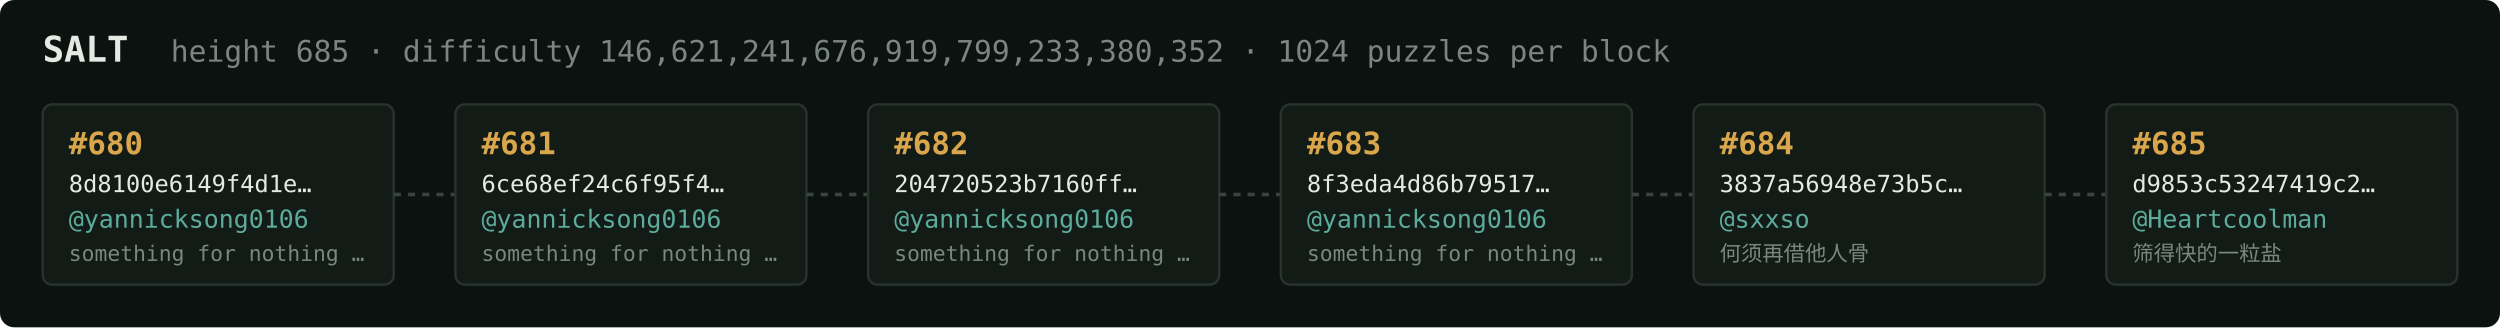
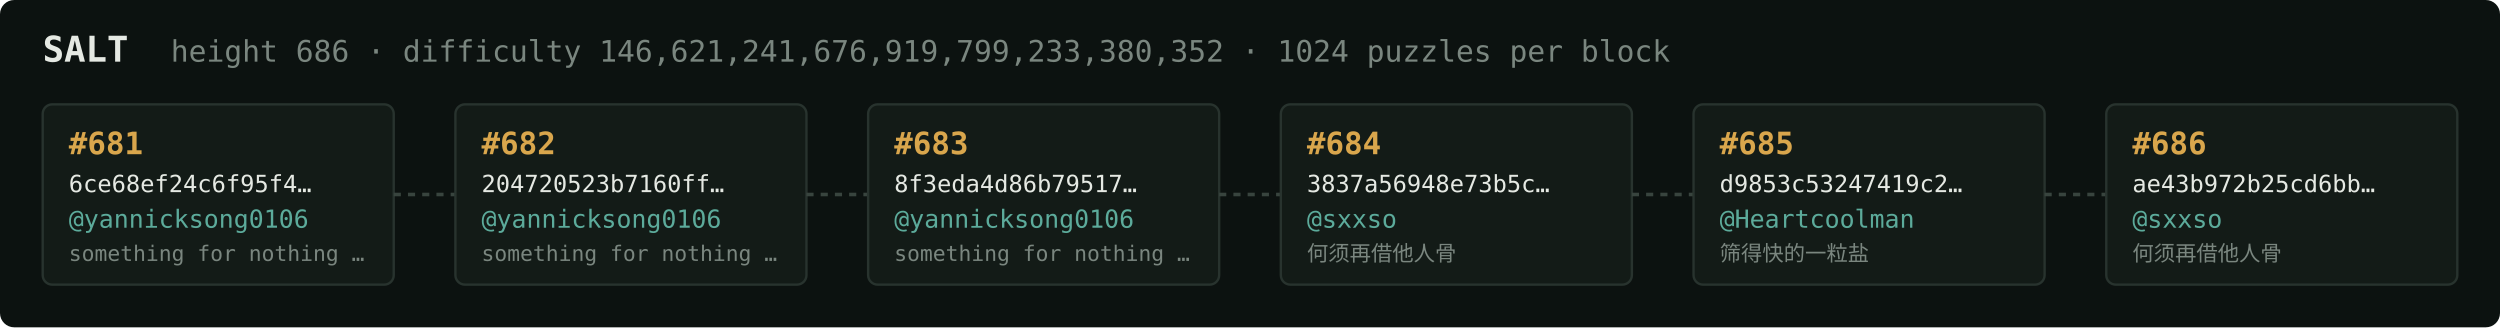
<svg xmlns="http://www.w3.org/2000/svg" width="1054" height="138" viewBox="0 0 1054 138" font-family="ui-monospace,SFMono-Regular,Menlo,monospace">
  <rect fill="#0c1210" width="1054" height="138" rx="6" />
  <text x="18" y="26" fill="#e5e9e3" font-size="15" font-weight="700">SALT</text>
-   <text x="72" y="26" fill="#7a867f" font-size="12.5">height 685 · difficulty 146,621,241,676,919,799,233,380,352 · 1024 puzzles per block</text>
+   <text x="72" y="26" fill="#7a867f" font-size="12.5">height 686 · difficulty 146,621,241,676,919,799,233,380,352 · 1024 puzzles per block</text>
  <rect x="18" y="44" width="148" height="76" rx="4" fill="#131b17" stroke="#28332e" stroke-width="1" />
-   <text x="29" y="65" fill="#d9a64c" font-size="13" font-weight="700">#680</text>
-   <text x="29" y="81" fill="#e5e9e3" font-size="10">8d8100e6149f4d1e…</text>
+   <text x="29" y="65" fill="#d9a64c" font-size="13" font-weight="700">#681</text>
+   <text x="29" y="81" fill="#e5e9e3" font-size="10">6ce68ef24c6f95f4…</text>
  <text x="29" y="96" fill="#5cab9b" font-size="10.5">@yannicksong0106</text>
  <text x="29" y="110" fill="#7a867f" font-size="9">something for nothing …</text>
  <line x1="166" y1="82.0" x2="192" y2="82.0" stroke="#38443e" stroke-width="1.5" stroke-dasharray="3 3" />
  <rect x="192" y="44" width="148" height="76" rx="4" fill="#131b17" stroke="#28332e" stroke-width="1" />
-   <text x="203" y="65" fill="#d9a64c" font-size="13" font-weight="700">#681</text>
-   <text x="203" y="81" fill="#e5e9e3" font-size="10">6ce68ef24c6f95f4…</text>
+   <text x="203" y="65" fill="#d9a64c" font-size="13" font-weight="700">#682</text>
+   <text x="203" y="81" fill="#e5e9e3" font-size="10">204720523b7160ff…</text>
  <text x="203" y="96" fill="#5cab9b" font-size="10.5">@yannicksong0106</text>
  <text x="203" y="110" fill="#7a867f" font-size="9">something for nothing …</text>
  <line x1="340" y1="82.0" x2="366" y2="82.0" stroke="#38443e" stroke-width="1.5" stroke-dasharray="3 3" />
  <rect x="366" y="44" width="148" height="76" rx="4" fill="#131b17" stroke="#28332e" stroke-width="1" />
-   <text x="377" y="65" fill="#d9a64c" font-size="13" font-weight="700">#682</text>
-   <text x="377" y="81" fill="#e5e9e3" font-size="10">204720523b7160ff…</text>
+   <text x="377" y="65" fill="#d9a64c" font-size="13" font-weight="700">#683</text>
+   <text x="377" y="81" fill="#e5e9e3" font-size="10">8f3eda4d86b79517…</text>
  <text x="377" y="96" fill="#5cab9b" font-size="10.5">@yannicksong0106</text>
  <text x="377" y="110" fill="#7a867f" font-size="9">something for nothing …</text>
  <line x1="514" y1="82.0" x2="540" y2="82.0" stroke="#38443e" stroke-width="1.5" stroke-dasharray="3 3" />
  <rect x="540" y="44" width="148" height="76" rx="4" fill="#131b17" stroke="#28332e" stroke-width="1" />
-   <text x="551" y="65" fill="#d9a64c" font-size="13" font-weight="700">#683</text>
-   <text x="551" y="81" fill="#e5e9e3" font-size="10">8f3eda4d86b79517…</text>
-   <text x="551" y="96" fill="#5cab9b" font-size="10.5">@yannicksong0106</text>
-   <text x="551" y="110" fill="#7a867f" font-size="9">something for nothing …</text>
+   <text x="551" y="65" fill="#d9a64c" font-size="13" font-weight="700">#684</text>
+   <text x="551" y="81" fill="#e5e9e3" font-size="10">3837a56948e73b5c…</text>
+   <text x="551" y="96" fill="#5cab9b" font-size="10.5">@sxxso</text>
+   <text x="551" y="110" fill="#7a867f" font-size="9">何须再借他人骨</text>
  <line x1="688" y1="82.0" x2="714" y2="82.0" stroke="#38443e" stroke-width="1.5" stroke-dasharray="3 3" />
  <rect x="714" y="44" width="148" height="76" rx="4" fill="#131b17" stroke="#28332e" stroke-width="1" />
-   <text x="725" y="65" fill="#d9a64c" font-size="13" font-weight="700">#684</text>
-   <text x="725" y="81" fill="#e5e9e3" font-size="10">3837a56948e73b5c…</text>
-   <text x="725" y="96" fill="#5cab9b" font-size="10.5">@sxxso</text>
-   <text x="725" y="110" fill="#7a867f" font-size="9">何须再借他人骨</text>
+   <text x="725" y="65" fill="#d9a64c" font-size="13" font-weight="700">#685</text>
+   <text x="725" y="81" fill="#e5e9e3" font-size="10">d9853c53247419c2…</text>
+   <text x="725" y="96" fill="#5cab9b" font-size="10.5">@Heartcoolman</text>
+   <text x="725" y="110" fill="#7a867f" font-size="9">筛得快的一粒盐</text>
  <line x1="862" y1="82.0" x2="888" y2="82.0" stroke="#38443e" stroke-width="1.5" stroke-dasharray="3 3" />
  <rect x="888" y="44" width="148" height="76" rx="4" fill="#131b17" stroke="#28332e" stroke-width="1" />
-   <text x="899" y="65" fill="#d9a64c" font-size="13" font-weight="700">#685</text>
-   <text x="899" y="81" fill="#e5e9e3" font-size="10">d9853c53247419c2…</text>
-   <text x="899" y="96" fill="#5cab9b" font-size="10.5">@Heartcoolman</text>
-   <text x="899" y="110" fill="#7a867f" font-size="9">筛得快的一粒盐</text>
+   <text x="899" y="65" fill="#d9a64c" font-size="13" font-weight="700">#686</text>
+   <text x="899" y="81" fill="#e5e9e3" font-size="10">ae43b972b25cd6bb…</text>
+   <text x="899" y="96" fill="#5cab9b" font-size="10.5">@sxxso</text>
+   <text x="899" y="110" fill="#7a867f" font-size="9">何须再借他人骨</text>
</svg>
